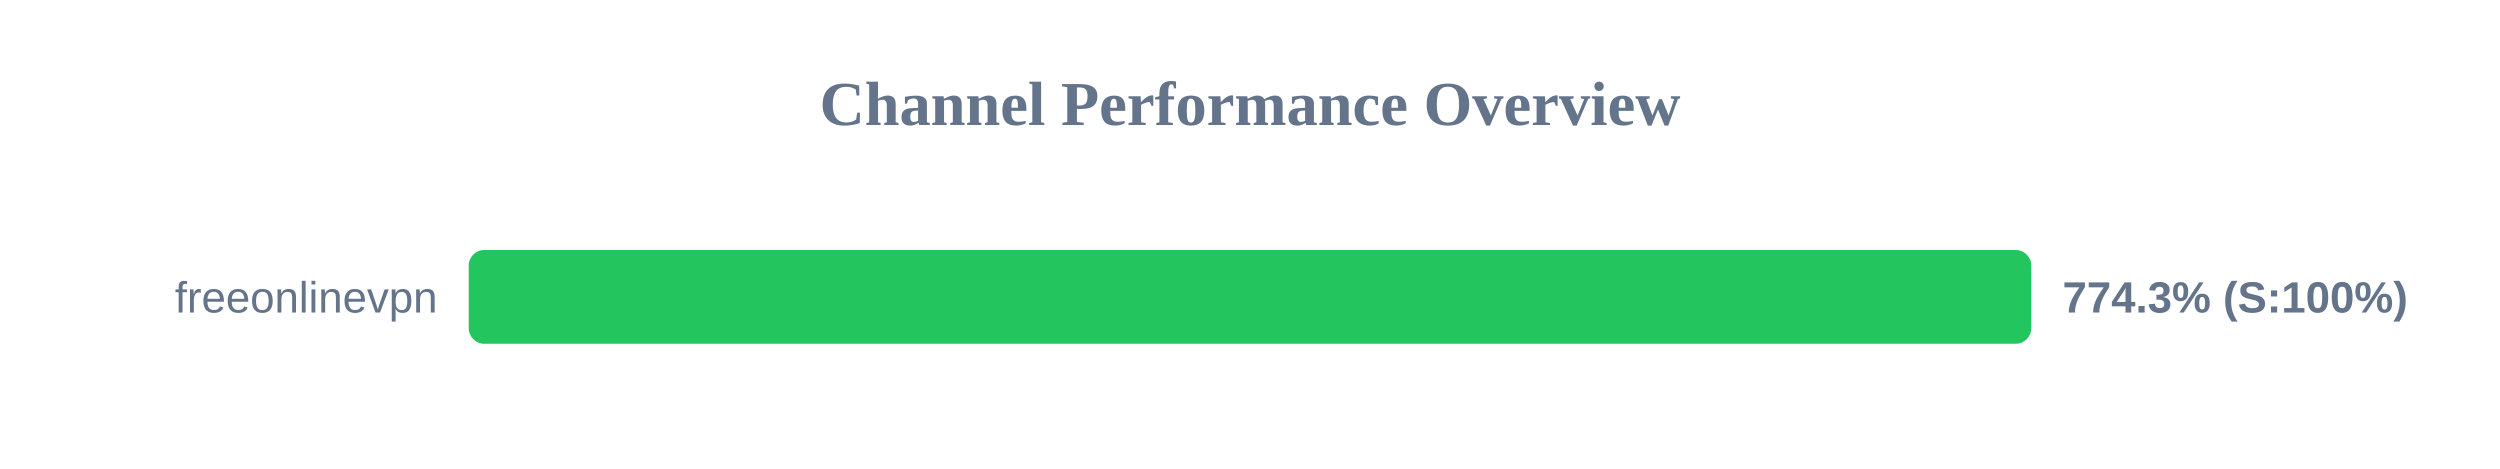
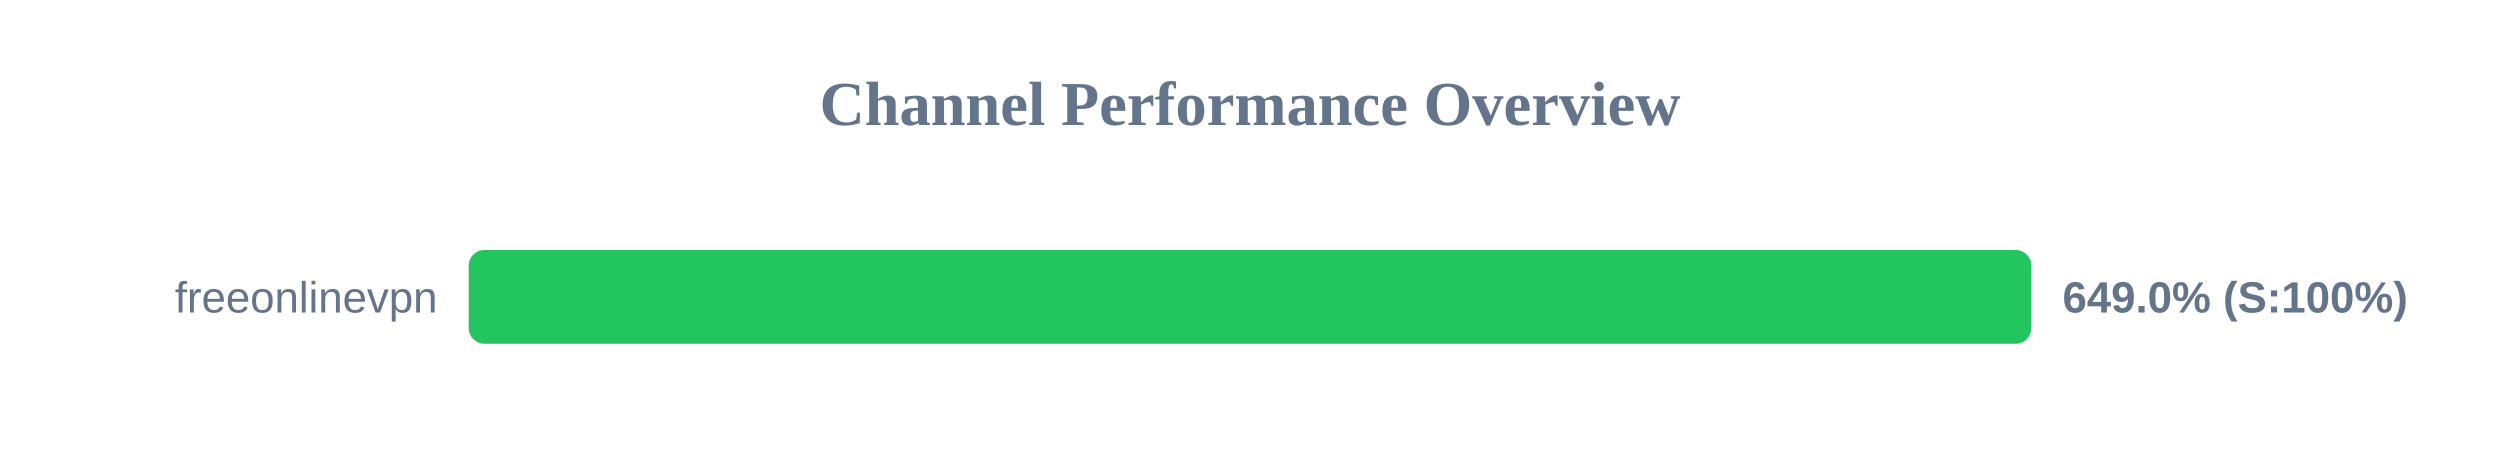
<svg xmlns="http://www.w3.org/2000/svg" width="800" height="150" version="1.1">
  <style>
        .row { font: 14px Arial; fill: #64748b; }
        .score { font: bold 14px Arial; fill: #64748b; }
    </style>
  <text x="400" y="40" text-anchor="middle" font-size="20px" font-weight="bold" fill="#64748b">Channel Performance Overview</text>
  <rect x="150" y="80" width="500" height="30" fill="#eee" rx="5" />
  <rect x="150" y="80" width="500" height="30" fill="#22c55e" rx="5" />
  <text x="140" y="100" text-anchor="end" class="row">freeonlinevpn</text>
-   <text x="660" y="100" text-anchor="start" class="score">774.3% (S:100%)</text>
+   <text x="660" y="100" text-anchor="start" class="score">649.0% (S:100%)</text>
</svg>
